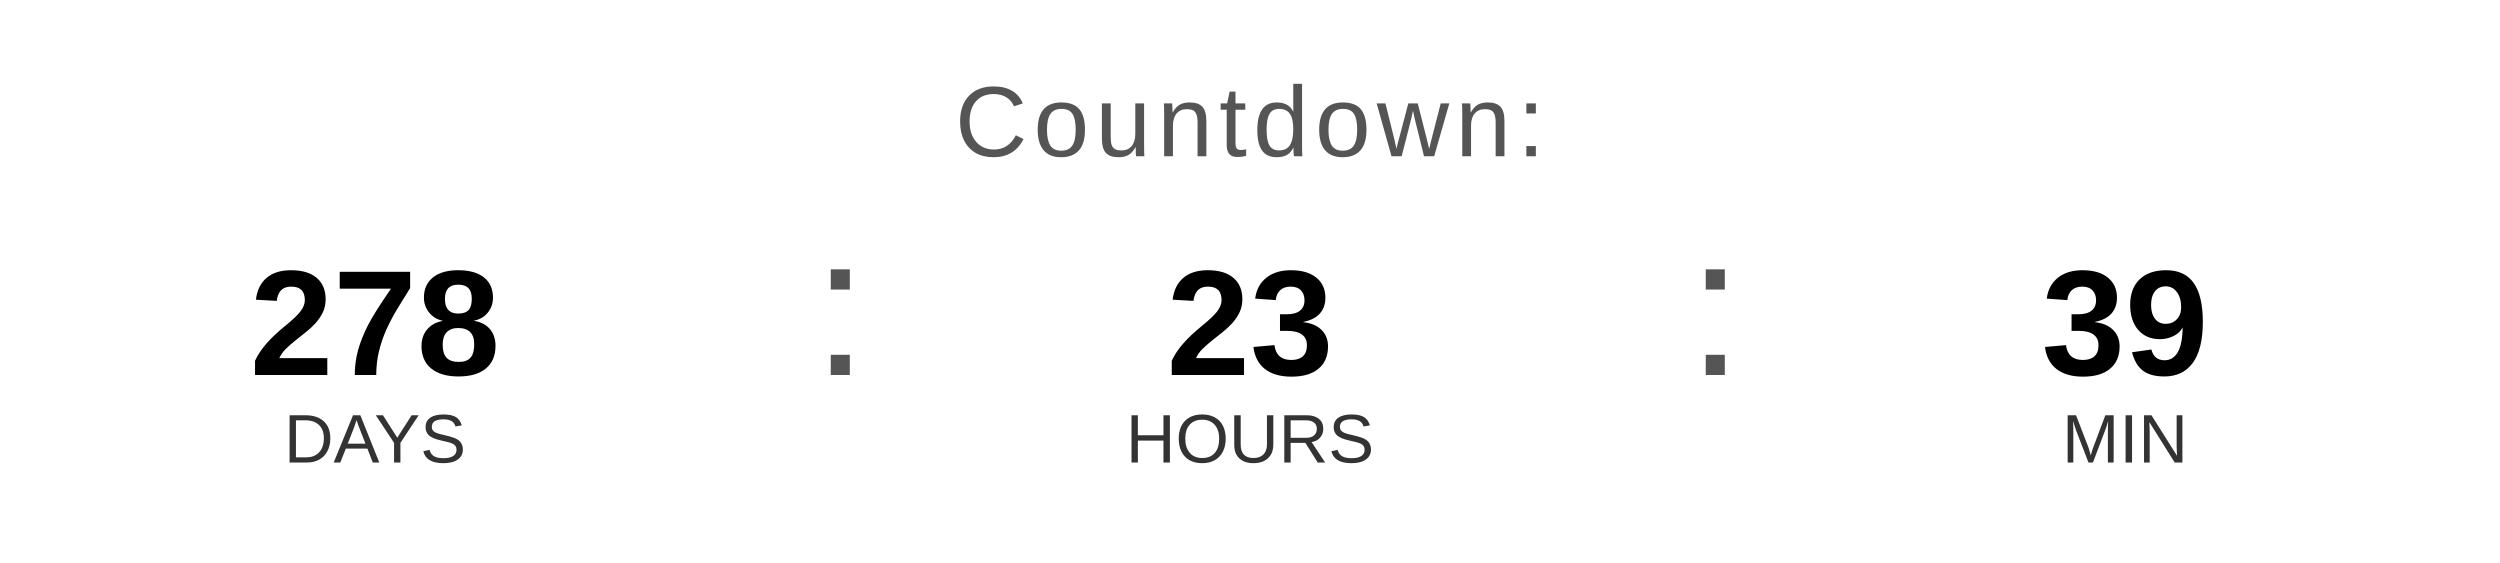
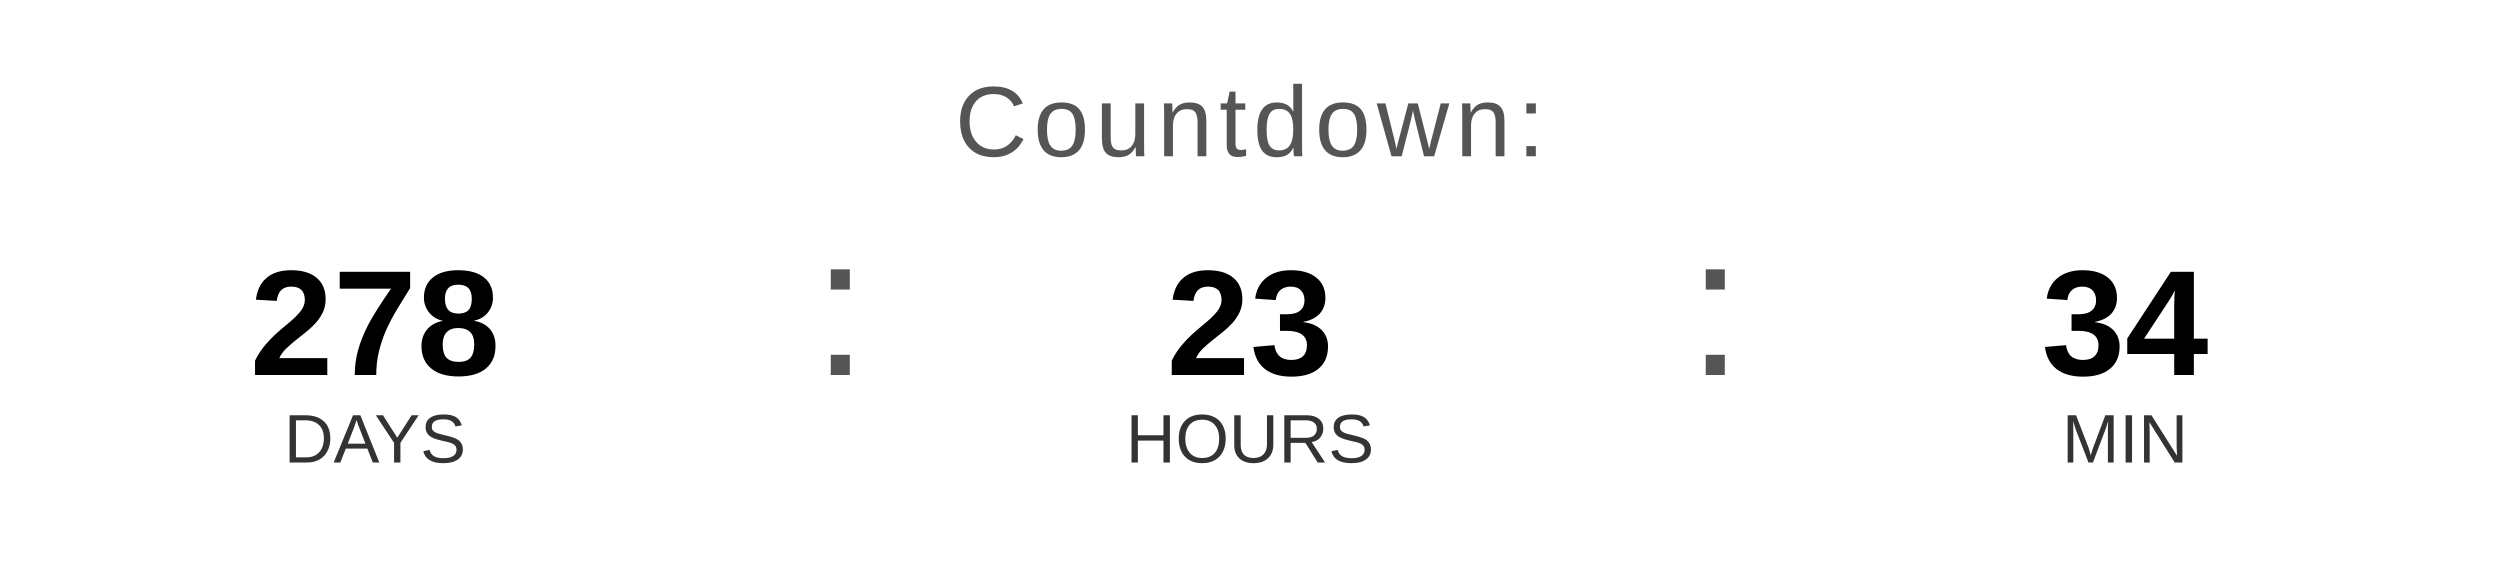
<svg xmlns="http://www.w3.org/2000/svg" width="400" height="90" viewBox="0 0 400 90">
  <text x="200" y="25" font-family="Arial, Helvetica, sans-serif" font-size="16" fill="#555555" text-anchor="middle" letter-spacing="1">
    Countdown:
  </text>
  <text x="60" y="60" font-family="Arial, Helvetica, sans-serif" font-size="24" font-weight="bold" fill="#000000" text-anchor="middle">278</text>
  <text x="60" y="74" font-family="Arial, Helvetica, sans-serif" font-size="11" fill="#333333" text-anchor="middle">DAYS</text>
  <text x="130" y="60" font-family="Arial, sans-serif" font-size="32" fill="#555555">:</text>
  <text x="200" y="60" font-family="Arial, Helvetica, sans-serif" font-size="24" font-weight="bold" fill="#000000" text-anchor="middle">23</text>
  <text x="200" y="74" font-family="Arial, Helvetica, sans-serif" font-size="11" fill="#333333" text-anchor="middle">HOURS</text>
  <text x="270" y="60" font-family="Arial, sans-serif" font-size="32" fill="#555555">:</text>
-   <text x="340" y="60" font-family="Arial, Helvetica, sans-serif" font-size="24" font-weight="bold" fill="#000000" text-anchor="middle">39</text>
+   <text x="340" y="60" font-family="Arial, Helvetica, sans-serif" font-size="24" font-weight="bold" fill="#000000" text-anchor="middle">34</text>
  <text x="340" y="74" font-family="Arial, Helvetica, sans-serif" font-size="11" fill="#333333" text-anchor="middle">MIN</text>
</svg>
